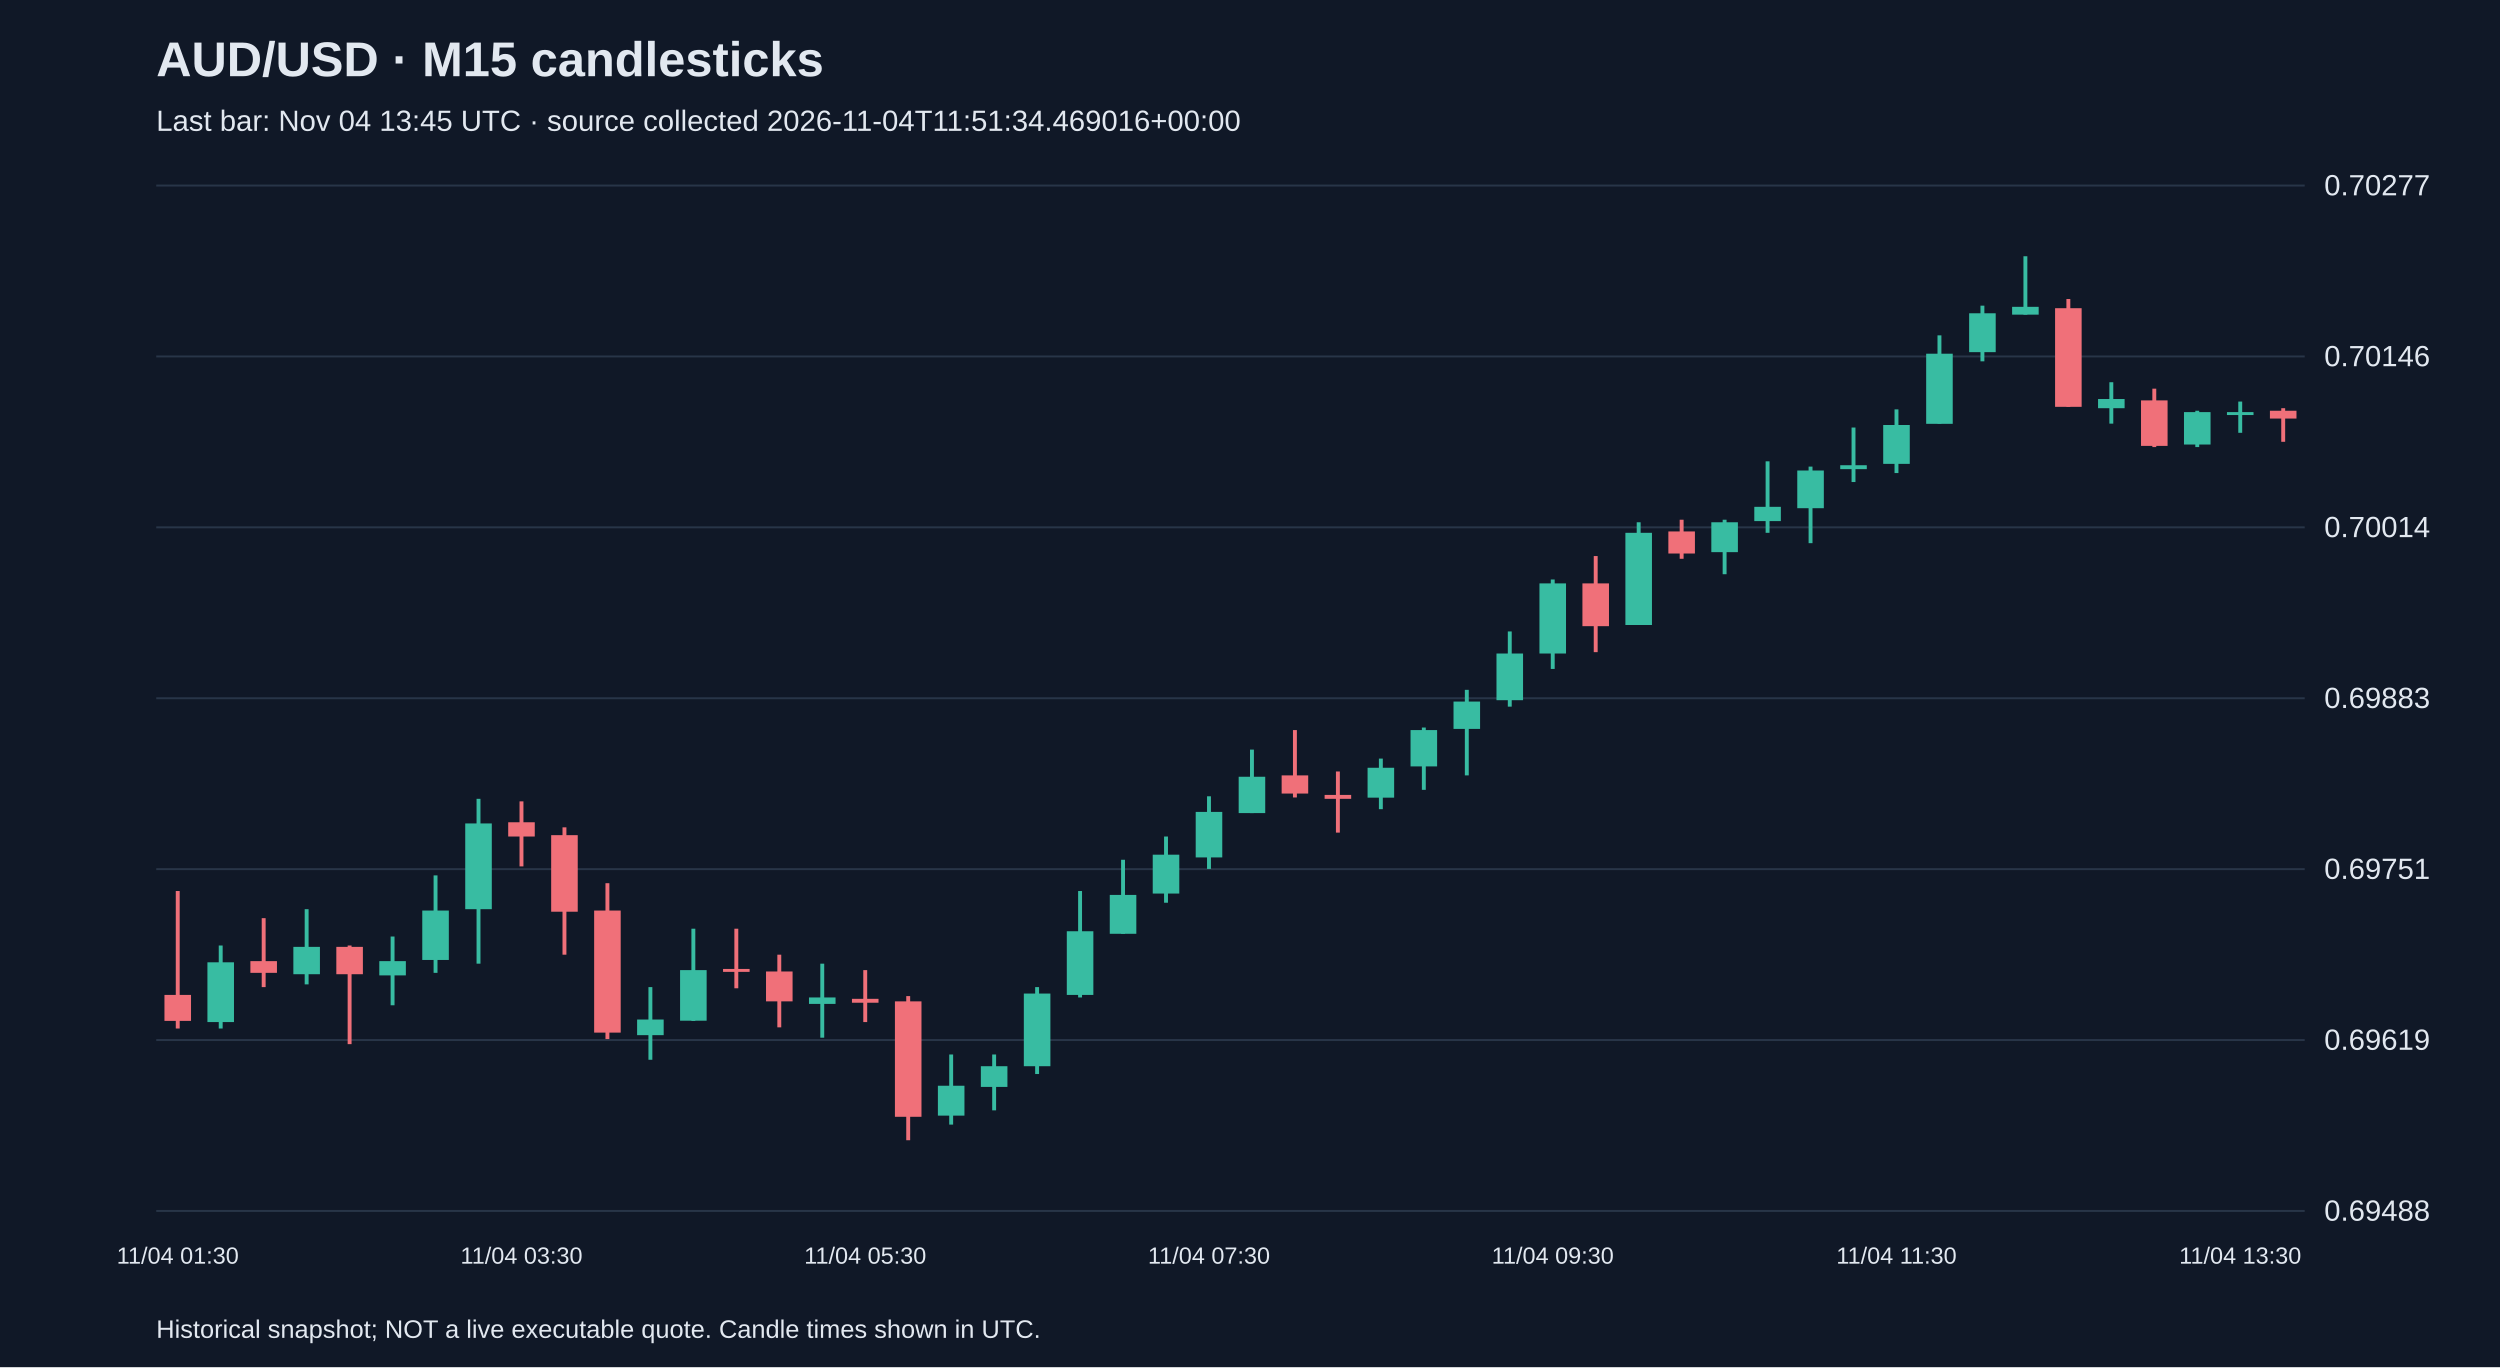
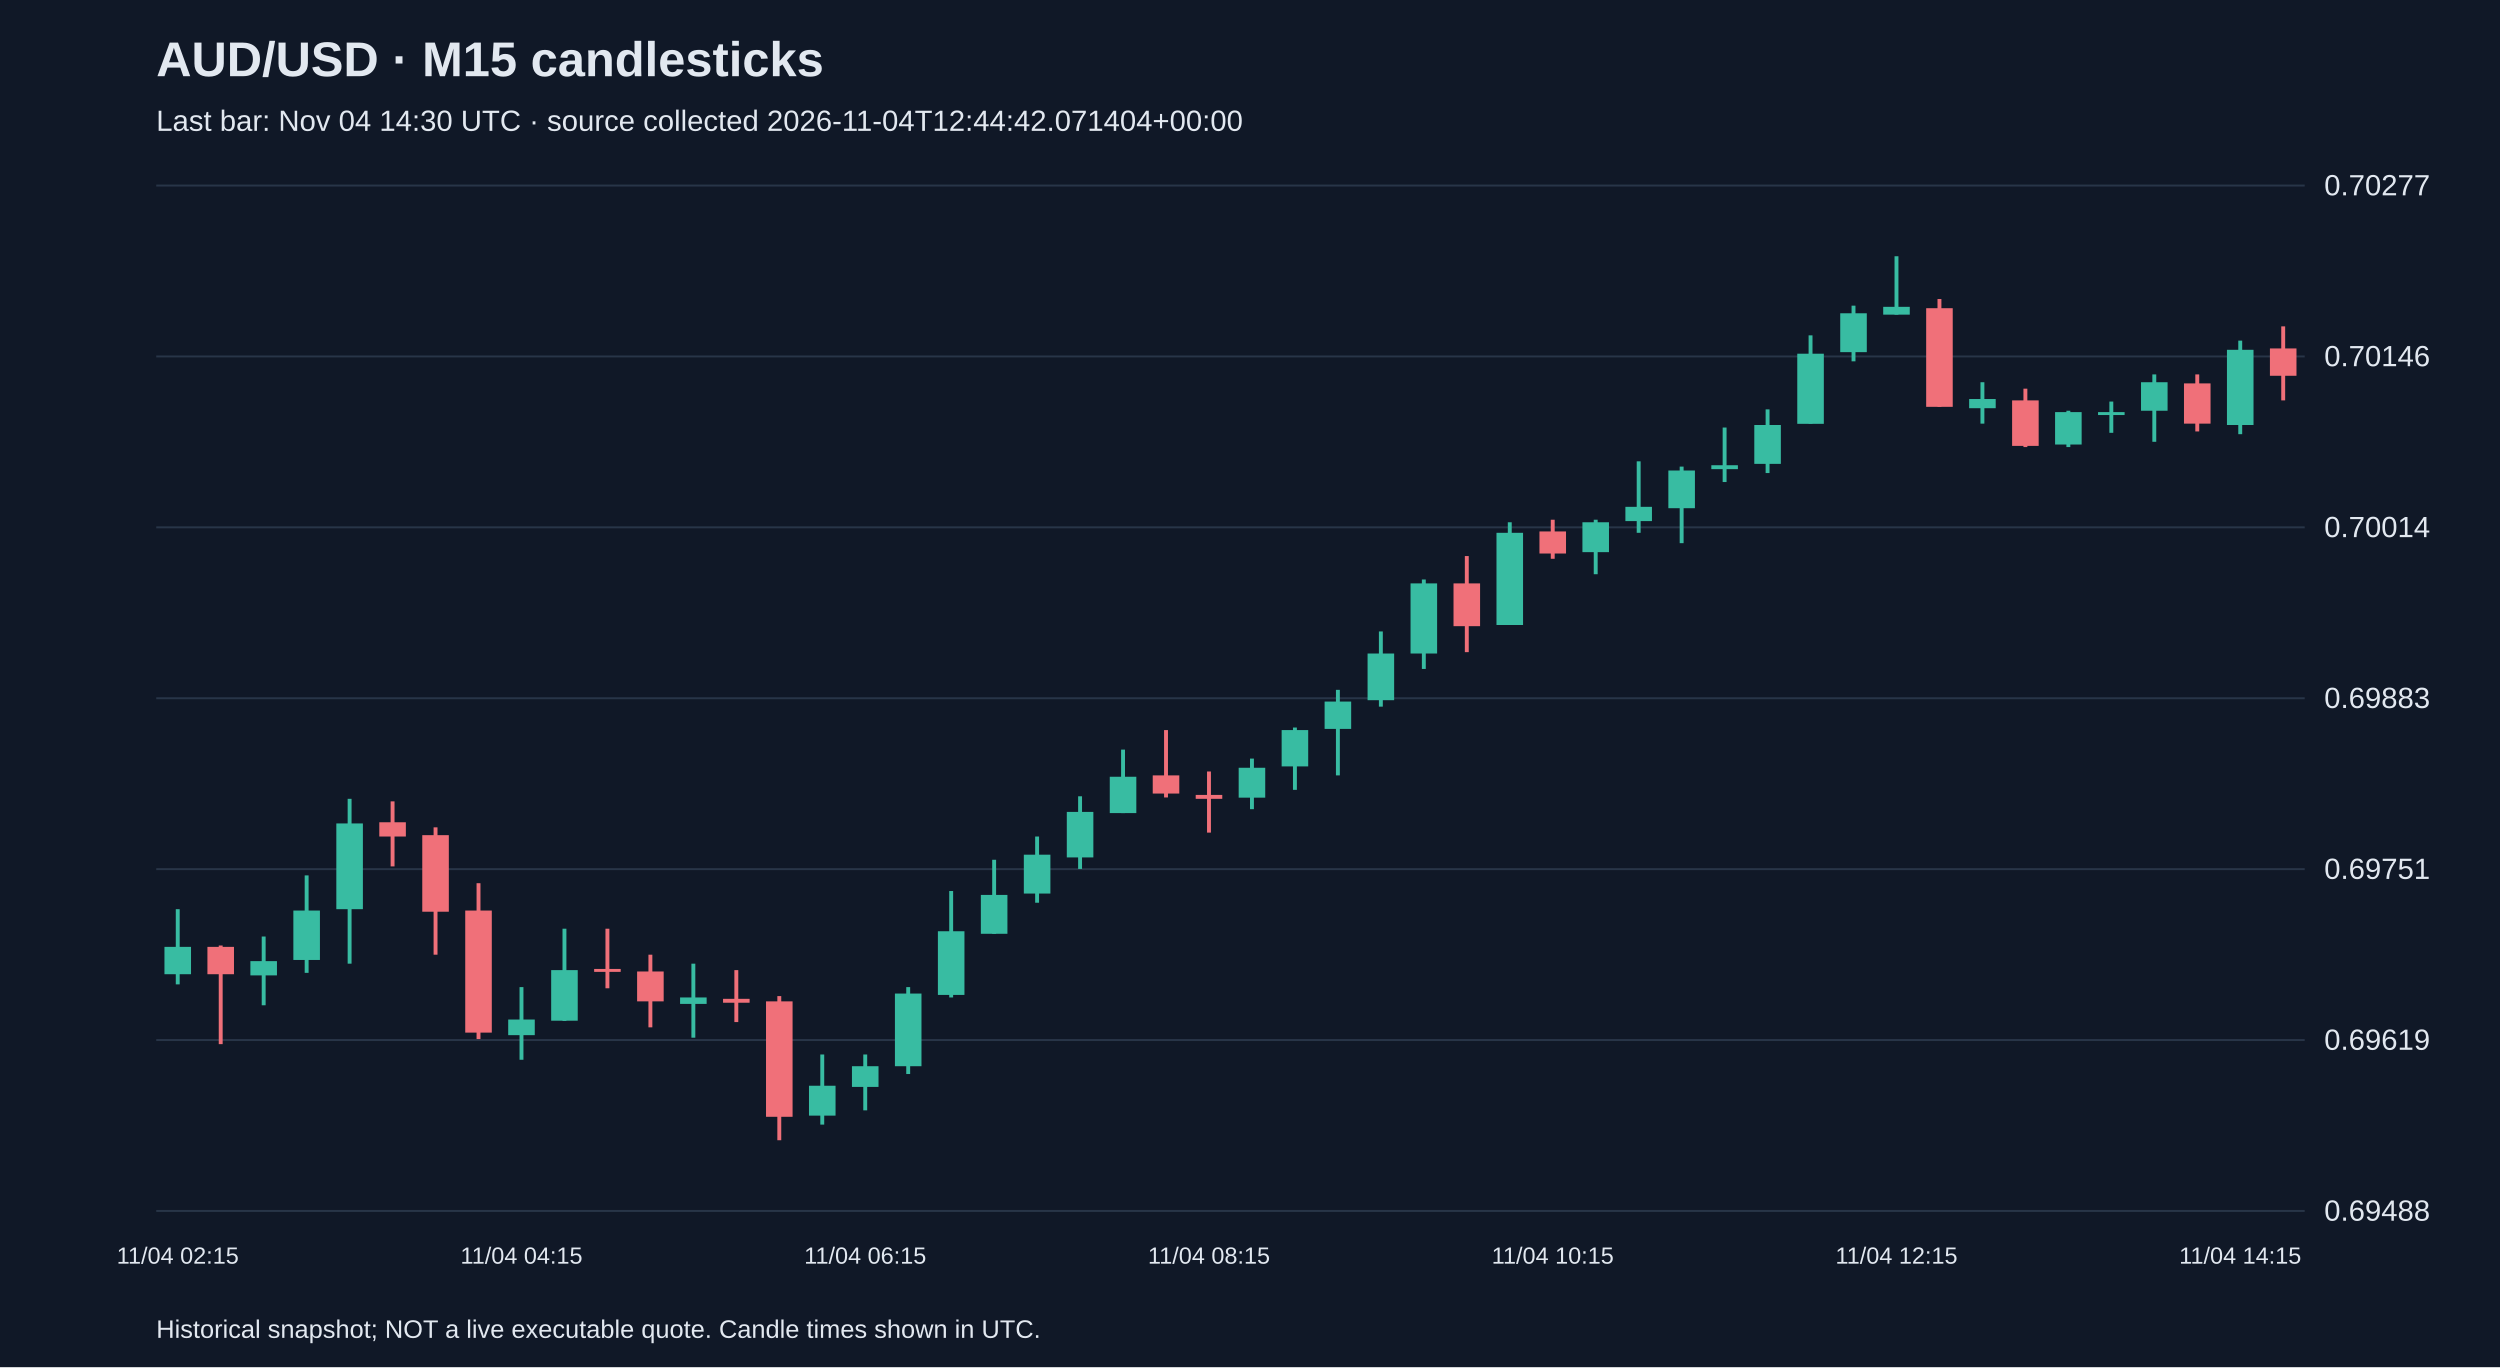
<svg xmlns="http://www.w3.org/2000/svg" viewBox="0 0 1280 700">
  <rect width="100%" height="100%" fill="#101827" />
  <style>text{font-family:Arial,sans-serif;fill:#e2e8f0}</style>
  <text x="80" y="39" font-size="25" font-weight="bold">AUD/USD · M15 candlesticks</text>
-   <text x="80" y="67" font-size="15" fill="#a6b1c5">Last bar: Nov 04 13:45 UTC · source collected 2026-11-04T11:51:34.469016+00:00</text>
+   <text x="80" y="67" font-size="15" fill="#a6b1c5">Last bar: Nov 04 14:30 UTC · source collected 2026-11-04T12:44:42.071404+00:00</text>
  <line x1="80" y1="620.0" x2="1180" y2="620.0" stroke="#283548" />
  <text x="1190" y="625.0" font-size="15">0.69488</text>
  <line x1="80" y1="532.5" x2="1180" y2="532.5" stroke="#283548" />
  <text x="1190" y="537.5" font-size="15">0.69619</text>
  <line x1="80" y1="445.0" x2="1180" y2="445.0" stroke="#283548" />
  <text x="1190" y="450.0" font-size="15">0.69751</text>
  <line x1="80" y1="357.5" x2="1180" y2="357.5" stroke="#283548" />
  <text x="1190" y="362.5" font-size="15">0.69883</text>
  <line x1="80" y1="270.0" x2="1180" y2="270.0" stroke="#283548" />
  <text x="1190" y="275.0" font-size="15">0.70014</text>
  <line x1="80" y1="182.5" x2="1180" y2="182.5" stroke="#283548" />
  <text x="1190" y="187.5" font-size="15">0.70146</text>
  <line x1="80" y1="95.0" x2="1180" y2="95.0" stroke="#283548" />
  <text x="1190" y="100.0" font-size="15">0.70277</text>
-   <line x1="91.0" y1="456.2" x2="91.0" y2="526.6" stroke="#f07079" stroke-width="2" />
-   <rect x="84.2" y="509.4" width="13.6" height="13.3" fill="#f07079" />
-   <text x="91.0" y="647" text-anchor="middle" font-size="12">11/04 01:30</text>
-   <line x1="113.0" y1="484.1" x2="113.0" y2="526.6" stroke="#38bca2" stroke-width="2" />
-   <rect x="106.2" y="492.7" width="13.6" height="30.6" fill="#38bca2" />
-   <line x1="135.0" y1="470.1" x2="135.0" y2="505.4" stroke="#f07079" stroke-width="2" />
-   <rect x="128.2" y="492.1" width="13.6" height="6.0" fill="#f07079" />
-   <line x1="157.0" y1="465.5" x2="157.0" y2="504.0" stroke="#38bca2" stroke-width="2" />
-   <rect x="150.2" y="484.8" width="13.6" height="14.0" fill="#38bca2" />
-   <line x1="179.0" y1="484.1" x2="179.0" y2="534.6" stroke="#f07079" stroke-width="2" />
-   <rect x="172.2" y="484.8" width="13.6" height="14.0" fill="#f07079" />
-   <line x1="201.0" y1="479.5" x2="201.0" y2="514.7" stroke="#38bca2" stroke-width="2" />
-   <rect x="194.2" y="492.1" width="13.6" height="7.3" fill="#38bca2" />
-   <line x1="223.0" y1="448.2" x2="223.0" y2="498.1" stroke="#38bca2" stroke-width="2" />
-   <rect x="216.2" y="466.2" width="13.6" height="25.3" fill="#38bca2" />
-   <line x1="245.0" y1="409.0" x2="245.0" y2="493.4" stroke="#38bca2" stroke-width="2" />
-   <rect x="238.2" y="421.6" width="13.6" height="43.9" fill="#38bca2" />
-   <line x1="267.0" y1="410.3" x2="267.0" y2="443.6" stroke="#f07079" stroke-width="2" />
-   <rect x="260.2" y="421.0" width="13.6" height="7.3" fill="#f07079" />
-   <text x="267.0" y="647" text-anchor="middle" font-size="12">11/04 03:30</text>
-   <line x1="289.0" y1="423.6" x2="289.0" y2="488.8" stroke="#f07079" stroke-width="2" />
-   <rect x="282.2" y="427.6" width="13.6" height="39.2" fill="#f07079" />
-   <line x1="311.0" y1="452.2" x2="311.0" y2="532.0" stroke="#f07079" stroke-width="2" />
-   <rect x="304.2" y="466.2" width="13.6" height="62.5" fill="#f07079" />
-   <line x1="333.0" y1="505.4" x2="333.0" y2="542.6" stroke="#38bca2" stroke-width="2" />
-   <rect x="326.2" y="522.0" width="13.6" height="8.0" fill="#38bca2" />
-   <line x1="355.0" y1="475.5" x2="355.0" y2="522.7" stroke="#38bca2" stroke-width="2" />
-   <rect x="348.2" y="496.7" width="13.6" height="25.9" fill="#38bca2" />
-   <line x1="377.0" y1="475.5" x2="377.0" y2="506.0" stroke="#f07079" stroke-width="2" />
-   <rect x="370.2" y="496.1" width="13.6" height="1.5" fill="#f07079" />
-   <line x1="399.0" y1="488.8" x2="399.0" y2="526.0" stroke="#f07079" stroke-width="2" />
-   <rect x="392.2" y="497.4" width="13.6" height="15.3" fill="#f07079" />
-   <line x1="421.0" y1="493.4" x2="421.0" y2="531.3" stroke="#38bca2" stroke-width="2" />
-   <rect x="414.2" y="510.7" width="13.6" height="3.3" fill="#38bca2" />
-   <line x1="443.0" y1="496.7" x2="443.0" y2="523.3" stroke="#f07079" stroke-width="2" />
-   <rect x="436.2" y="511.4" width="13.6" height="2.0" fill="#f07079" />
-   <text x="443.0" y="647" text-anchor="middle" font-size="12">11/04 05:30</text>
-   <line x1="465.0" y1="510.0" x2="465.0" y2="583.8" stroke="#f07079" stroke-width="2" />
-   <rect x="458.2" y="512.7" width="13.6" height="59.1" fill="#f07079" />
-   <line x1="487.0" y1="539.9" x2="487.0" y2="575.8" stroke="#38bca2" stroke-width="2" />
-   <rect x="480.2" y="555.9" width="13.6" height="15.3" fill="#38bca2" />
-   <line x1="509.0" y1="539.9" x2="509.0" y2="568.5" stroke="#38bca2" stroke-width="2" />
-   <rect x="502.2" y="545.9" width="13.6" height="10.6" fill="#38bca2" />
-   <line x1="531.0" y1="505.4" x2="531.0" y2="549.9" stroke="#38bca2" stroke-width="2" />
-   <rect x="524.2" y="508.7" width="13.6" height="37.2" fill="#38bca2" />
-   <line x1="553.0" y1="456.2" x2="553.0" y2="510.7" stroke="#38bca2" stroke-width="2" />
-   <rect x="546.2" y="476.8" width="13.6" height="32.6" fill="#38bca2" />
-   <line x1="575.0" y1="440.2" x2="575.0" y2="478.1" stroke="#38bca2" stroke-width="2" />
-   <rect x="568.2" y="458.2" width="13.6" height="19.9" fill="#38bca2" />
-   <line x1="597.0" y1="428.3" x2="597.0" y2="462.2" stroke="#38bca2" stroke-width="2" />
-   <rect x="590.2" y="437.6" width="13.6" height="19.9" fill="#38bca2" />
-   <line x1="619.0" y1="407.7" x2="619.0" y2="444.9" stroke="#38bca2" stroke-width="2" />
-   <rect x="612.2" y="415.7" width="13.6" height="23.3" fill="#38bca2" />
-   <text x="619.0" y="647" text-anchor="middle" font-size="12">11/04 07:30</text>
-   <line x1="641.0" y1="383.8" x2="641.0" y2="416.3" stroke="#38bca2" stroke-width="2" />
-   <rect x="634.2" y="397.7" width="13.6" height="18.6" fill="#38bca2" />
-   <line x1="663.0" y1="373.8" x2="663.0" y2="408.3" stroke="#f07079" stroke-width="2" />
-   <rect x="656.2" y="397.0" width="13.6" height="9.3" fill="#f07079" />
-   <line x1="685.0" y1="395.0" x2="685.0" y2="426.3" stroke="#f07079" stroke-width="2" />
-   <rect x="678.2" y="407.0" width="13.6" height="2.0" fill="#f07079" />
-   <line x1="707.0" y1="388.4" x2="707.0" y2="414.3" stroke="#38bca2" stroke-width="2" />
-   <rect x="700.2" y="393.1" width="13.6" height="15.3" fill="#38bca2" />
-   <line x1="729.0" y1="372.5" x2="729.0" y2="404.4" stroke="#38bca2" stroke-width="2" />
-   <rect x="722.2" y="373.8" width="13.6" height="18.6" fill="#38bca2" />
-   <line x1="751.0" y1="353.2" x2="751.0" y2="397.0" stroke="#38bca2" stroke-width="2" />
-   <rect x="744.2" y="359.2" width="13.6" height="14.0" fill="#38bca2" />
-   <line x1="773.0" y1="323.3" x2="773.0" y2="361.8" stroke="#38bca2" stroke-width="2" />
-   <rect x="766.2" y="334.6" width="13.6" height="23.9" fill="#38bca2" />
-   <line x1="795.0" y1="296.7" x2="795.0" y2="342.5" stroke="#38bca2" stroke-width="2" />
-   <rect x="788.2" y="298.7" width="13.6" height="35.9" fill="#38bca2" />
-   <text x="795.0" y="647" text-anchor="middle" font-size="12">11/04 09:30</text>
-   <line x1="817.0" y1="284.7" x2="817.0" y2="333.9" stroke="#f07079" stroke-width="2" />
-   <rect x="810.2" y="298.7" width="13.6" height="21.9" fill="#f07079" />
-   <line x1="839.0" y1="267.4" x2="839.0" y2="320.0" stroke="#38bca2" stroke-width="2" />
-   <rect x="832.2" y="272.8" width="13.6" height="47.2" fill="#38bca2" />
-   <line x1="861.0" y1="266.1" x2="861.0" y2="286.1" stroke="#f07079" stroke-width="2" />
-   <rect x="854.2" y="272.1" width="13.6" height="11.3" fill="#f07079" />
-   <line x1="883.0" y1="266.1" x2="883.0" y2="294.0" stroke="#38bca2" stroke-width="2" />
-   <rect x="876.2" y="267.4" width="13.6" height="15.3" fill="#38bca2" />
-   <line x1="905.0" y1="236.2" x2="905.0" y2="272.8" stroke="#38bca2" stroke-width="2" />
-   <rect x="898.2" y="259.5" width="13.6" height="7.3" fill="#38bca2" />
-   <line x1="927.0" y1="238.9" x2="927.0" y2="278.1" stroke="#38bca2" stroke-width="2" />
-   <rect x="920.2" y="240.9" width="13.6" height="19.3" fill="#38bca2" />
-   <line x1="949.0" y1="218.9" x2="949.0" y2="246.8" stroke="#38bca2" stroke-width="2" />
-   <rect x="942.2" y="238.2" width="13.6" height="2.0" fill="#38bca2" />
-   <line x1="971.0" y1="209.6" x2="971.0" y2="242.2" stroke="#38bca2" stroke-width="2" />
-   <rect x="964.2" y="217.6" width="13.6" height="19.9" fill="#38bca2" />
-   <text x="971.0" y="647" text-anchor="middle" font-size="12">11/04 11:30</text>
-   <line x1="993.0" y1="171.7" x2="993.0" y2="216.9" stroke="#38bca2" stroke-width="2" />
-   <rect x="986.2" y="181.1" width="13.6" height="35.9" fill="#38bca2" />
-   <line x1="1015.0" y1="156.5" x2="1015.0" y2="185.0" stroke="#38bca2" stroke-width="2" />
-   <rect x="1008.2" y="160.4" width="13.6" height="19.9" fill="#38bca2" />
-   <line x1="1037.0" y1="131.2" x2="1037.0" y2="161.1" stroke="#38bca2" stroke-width="2" />
-   <rect x="1030.2" y="157.1" width="13.6" height="4.0" fill="#38bca2" />
-   <line x1="1059.0" y1="153.1" x2="1059.0" y2="208.3" stroke="#f07079" stroke-width="2" />
-   <rect x="1052.2" y="157.8" width="13.6" height="50.5" fill="#f07079" />
-   <line x1="1081.0" y1="195.7" x2="1081.0" y2="216.9" stroke="#38bca2" stroke-width="2" />
-   <rect x="1074.2" y="204.3" width="13.6" height="4.7" fill="#38bca2" />
-   <line x1="1103.0" y1="199.0" x2="1103.0" y2="228.9" stroke="#f07079" stroke-width="2" />
-   <rect x="1096.2" y="205.0" width="13.6" height="23.3" fill="#f07079" />
-   <line x1="1125.0" y1="210.3" x2="1125.0" y2="228.9" stroke="#38bca2" stroke-width="2" />
-   <rect x="1118.2" y="211.0" width="13.6" height="16.6" fill="#38bca2" />
-   <line x1="1147.0" y1="205.6" x2="1147.0" y2="221.6" stroke="#38bca2" stroke-width="2" />
-   <rect x="1140.2" y="211.0" width="13.6" height="1.5" fill="#38bca2" />
-   <text x="1147.0" y="647" text-anchor="middle" font-size="12">11/04 13:30</text>
-   <line x1="1169.0" y1="209.0" x2="1169.0" y2="226.2" stroke="#f07079" stroke-width="2" />
-   <rect x="1162.2" y="210.3" width="13.6" height="4.0" fill="#f07079" />
+   <line x1="91.0" y1="465.5" x2="91.0" y2="504.0" stroke="#38bca2" stroke-width="2" />
+   <rect x="84.2" y="484.8" width="13.6" height="14.0" fill="#38bca2" />
+   <text x="91.0" y="647" text-anchor="middle" font-size="12">11/04 02:15</text>
+   <line x1="113.0" y1="484.1" x2="113.0" y2="534.6" stroke="#f07079" stroke-width="2" />
+   <rect x="106.2" y="484.8" width="13.6" height="14.0" fill="#f07079" />
+   <line x1="135.0" y1="479.5" x2="135.0" y2="514.7" stroke="#38bca2" stroke-width="2" />
+   <rect x="128.2" y="492.1" width="13.6" height="7.3" fill="#38bca2" />
+   <line x1="157.0" y1="448.2" x2="157.0" y2="498.1" stroke="#38bca2" stroke-width="2" />
+   <rect x="150.2" y="466.2" width="13.6" height="25.3" fill="#38bca2" />
+   <line x1="179.0" y1="409.0" x2="179.0" y2="493.4" stroke="#38bca2" stroke-width="2" />
+   <rect x="172.2" y="421.6" width="13.6" height="43.9" fill="#38bca2" />
+   <line x1="201.0" y1="410.3" x2="201.0" y2="443.6" stroke="#f07079" stroke-width="2" />
+   <rect x="194.2" y="421.0" width="13.6" height="7.3" fill="#f07079" />
+   <line x1="223.0" y1="423.6" x2="223.0" y2="488.8" stroke="#f07079" stroke-width="2" />
+   <rect x="216.2" y="427.6" width="13.6" height="39.2" fill="#f07079" />
+   <line x1="245.0" y1="452.2" x2="245.0" y2="532.0" stroke="#f07079" stroke-width="2" />
+   <rect x="238.2" y="466.2" width="13.6" height="62.5" fill="#f07079" />
+   <line x1="267.0" y1="505.4" x2="267.0" y2="542.6" stroke="#38bca2" stroke-width="2" />
+   <rect x="260.2" y="522.0" width="13.6" height="8.0" fill="#38bca2" />
+   <text x="267.0" y="647" text-anchor="middle" font-size="12">11/04 04:15</text>
+   <line x1="289.0" y1="475.5" x2="289.0" y2="522.7" stroke="#38bca2" stroke-width="2" />
+   <rect x="282.2" y="496.7" width="13.6" height="25.9" fill="#38bca2" />
+   <line x1="311.0" y1="475.5" x2="311.0" y2="506.0" stroke="#f07079" stroke-width="2" />
+   <rect x="304.2" y="496.1" width="13.6" height="1.5" fill="#f07079" />
+   <line x1="333.0" y1="488.8" x2="333.0" y2="526.0" stroke="#f07079" stroke-width="2" />
+   <rect x="326.2" y="497.4" width="13.6" height="15.3" fill="#f07079" />
+   <line x1="355.0" y1="493.4" x2="355.0" y2="531.3" stroke="#38bca2" stroke-width="2" />
+   <rect x="348.2" y="510.7" width="13.6" height="3.3" fill="#38bca2" />
+   <line x1="377.0" y1="496.7" x2="377.0" y2="523.3" stroke="#f07079" stroke-width="2" />
+   <rect x="370.2" y="511.4" width="13.6" height="2.0" fill="#f07079" />
+   <line x1="399.0" y1="510.0" x2="399.0" y2="583.8" stroke="#f07079" stroke-width="2" />
+   <rect x="392.2" y="512.7" width="13.6" height="59.1" fill="#f07079" />
+   <line x1="421.0" y1="539.9" x2="421.0" y2="575.8" stroke="#38bca2" stroke-width="2" />
+   <rect x="414.2" y="555.9" width="13.6" height="15.3" fill="#38bca2" />
+   <line x1="443.0" y1="539.9" x2="443.0" y2="568.5" stroke="#38bca2" stroke-width="2" />
+   <rect x="436.2" y="545.9" width="13.6" height="10.6" fill="#38bca2" />
+   <text x="443.0" y="647" text-anchor="middle" font-size="12">11/04 06:15</text>
+   <line x1="465.0" y1="505.4" x2="465.0" y2="549.9" stroke="#38bca2" stroke-width="2" />
+   <rect x="458.2" y="508.7" width="13.6" height="37.2" fill="#38bca2" />
+   <line x1="487.0" y1="456.2" x2="487.0" y2="510.7" stroke="#38bca2" stroke-width="2" />
+   <rect x="480.2" y="476.8" width="13.6" height="32.6" fill="#38bca2" />
+   <line x1="509.0" y1="440.2" x2="509.0" y2="478.1" stroke="#38bca2" stroke-width="2" />
+   <rect x="502.2" y="458.2" width="13.6" height="19.9" fill="#38bca2" />
+   <line x1="531.0" y1="428.3" x2="531.0" y2="462.2" stroke="#38bca2" stroke-width="2" />
+   <rect x="524.2" y="437.6" width="13.6" height="19.9" fill="#38bca2" />
+   <line x1="553.0" y1="407.7" x2="553.0" y2="444.9" stroke="#38bca2" stroke-width="2" />
+   <rect x="546.2" y="415.7" width="13.6" height="23.3" fill="#38bca2" />
+   <line x1="575.0" y1="383.8" x2="575.0" y2="416.3" stroke="#38bca2" stroke-width="2" />
+   <rect x="568.2" y="397.7" width="13.6" height="18.6" fill="#38bca2" />
+   <line x1="597.0" y1="373.8" x2="597.0" y2="408.3" stroke="#f07079" stroke-width="2" />
+   <rect x="590.2" y="397.0" width="13.6" height="9.3" fill="#f07079" />
+   <line x1="619.0" y1="395.0" x2="619.0" y2="426.3" stroke="#f07079" stroke-width="2" />
+   <rect x="612.2" y="407.0" width="13.6" height="2.0" fill="#f07079" />
+   <text x="619.0" y="647" text-anchor="middle" font-size="12">11/04 08:15</text>
+   <line x1="641.0" y1="388.4" x2="641.0" y2="414.3" stroke="#38bca2" stroke-width="2" />
+   <rect x="634.2" y="393.1" width="13.6" height="15.3" fill="#38bca2" />
+   <line x1="663.0" y1="372.5" x2="663.0" y2="404.4" stroke="#38bca2" stroke-width="2" />
+   <rect x="656.2" y="373.8" width="13.6" height="18.6" fill="#38bca2" />
+   <line x1="685.0" y1="353.2" x2="685.0" y2="397.0" stroke="#38bca2" stroke-width="2" />
+   <rect x="678.2" y="359.2" width="13.6" height="14.0" fill="#38bca2" />
+   <line x1="707.0" y1="323.3" x2="707.0" y2="361.8" stroke="#38bca2" stroke-width="2" />
+   <rect x="700.2" y="334.6" width="13.6" height="23.9" fill="#38bca2" />
+   <line x1="729.0" y1="296.7" x2="729.0" y2="342.5" stroke="#38bca2" stroke-width="2" />
+   <rect x="722.2" y="298.7" width="13.6" height="35.9" fill="#38bca2" />
+   <line x1="751.0" y1="284.7" x2="751.0" y2="333.9" stroke="#f07079" stroke-width="2" />
+   <rect x="744.2" y="298.7" width="13.6" height="21.9" fill="#f07079" />
+   <line x1="773.0" y1="267.4" x2="773.0" y2="320.0" stroke="#38bca2" stroke-width="2" />
+   <rect x="766.2" y="272.8" width="13.6" height="47.2" fill="#38bca2" />
+   <line x1="795.0" y1="266.1" x2="795.0" y2="286.1" stroke="#f07079" stroke-width="2" />
+   <rect x="788.2" y="272.1" width="13.6" height="11.3" fill="#f07079" />
+   <text x="795.0" y="647" text-anchor="middle" font-size="12">11/04 10:15</text>
+   <line x1="817.0" y1="266.1" x2="817.0" y2="294.0" stroke="#38bca2" stroke-width="2" />
+   <rect x="810.2" y="267.4" width="13.6" height="15.3" fill="#38bca2" />
+   <line x1="839.0" y1="236.2" x2="839.0" y2="272.8" stroke="#38bca2" stroke-width="2" />
+   <rect x="832.2" y="259.5" width="13.6" height="7.3" fill="#38bca2" />
+   <line x1="861.0" y1="238.9" x2="861.0" y2="278.1" stroke="#38bca2" stroke-width="2" />
+   <rect x="854.2" y="240.9" width="13.6" height="19.3" fill="#38bca2" />
+   <line x1="883.0" y1="218.9" x2="883.0" y2="246.8" stroke="#38bca2" stroke-width="2" />
+   <rect x="876.2" y="238.2" width="13.6" height="2.0" fill="#38bca2" />
+   <line x1="905.0" y1="209.6" x2="905.0" y2="242.2" stroke="#38bca2" stroke-width="2" />
+   <rect x="898.2" y="217.6" width="13.6" height="19.9" fill="#38bca2" />
+   <line x1="927.0" y1="171.7" x2="927.0" y2="216.9" stroke="#38bca2" stroke-width="2" />
+   <rect x="920.2" y="181.1" width="13.6" height="35.9" fill="#38bca2" />
+   <line x1="949.0" y1="156.5" x2="949.0" y2="185.0" stroke="#38bca2" stroke-width="2" />
+   <rect x="942.2" y="160.4" width="13.6" height="19.9" fill="#38bca2" />
+   <line x1="971.0" y1="131.2" x2="971.0" y2="161.1" stroke="#38bca2" stroke-width="2" />
+   <rect x="964.2" y="157.1" width="13.6" height="4.0" fill="#38bca2" />
+   <text x="971.0" y="647" text-anchor="middle" font-size="12">11/04 12:15</text>
+   <line x1="993.0" y1="153.1" x2="993.0" y2="208.3" stroke="#f07079" stroke-width="2" />
+   <rect x="986.2" y="157.8" width="13.6" height="50.5" fill="#f07079" />
+   <line x1="1015.0" y1="195.7" x2="1015.0" y2="216.9" stroke="#38bca2" stroke-width="2" />
+   <rect x="1008.2" y="204.3" width="13.6" height="4.7" fill="#38bca2" />
+   <line x1="1037.0" y1="199.0" x2="1037.0" y2="228.9" stroke="#f07079" stroke-width="2" />
+   <rect x="1030.2" y="205.0" width="13.6" height="23.3" fill="#f07079" />
+   <line x1="1059.0" y1="210.3" x2="1059.0" y2="228.9" stroke="#38bca2" stroke-width="2" />
+   <rect x="1052.2" y="211.0" width="13.6" height="16.6" fill="#38bca2" />
+   <line x1="1081.0" y1="205.6" x2="1081.0" y2="221.6" stroke="#38bca2" stroke-width="2" />
+   <rect x="1074.2" y="211.0" width="13.6" height="1.5" fill="#38bca2" />
+   <line x1="1103.0" y1="191.7" x2="1103.0" y2="226.2" stroke="#38bca2" stroke-width="2" />
+   <rect x="1096.2" y="195.7" width="13.6" height="14.6" fill="#38bca2" />
+   <line x1="1125.0" y1="191.7" x2="1125.0" y2="220.9" stroke="#f07079" stroke-width="2" />
+   <rect x="1118.2" y="196.3" width="13.6" height="20.6" fill="#f07079" />
+   <line x1="1147.0" y1="174.4" x2="1147.0" y2="222.3" stroke="#38bca2" stroke-width="2" />
+   <rect x="1140.2" y="179.1" width="13.6" height="38.5" fill="#38bca2" />
+   <text x="1147.0" y="647" text-anchor="middle" font-size="12">11/04 14:15</text>
+   <line x1="1169.0" y1="167.1" x2="1169.0" y2="205.0" stroke="#f07079" stroke-width="2" />
+   <rect x="1162.2" y="178.4" width="13.6" height="14.0" fill="#f07079" />
  <text x="80" y="685" font-size="13">Historical snapshot; NOT a live executable quote. Candle times shown in UTC.</text>
</svg>
